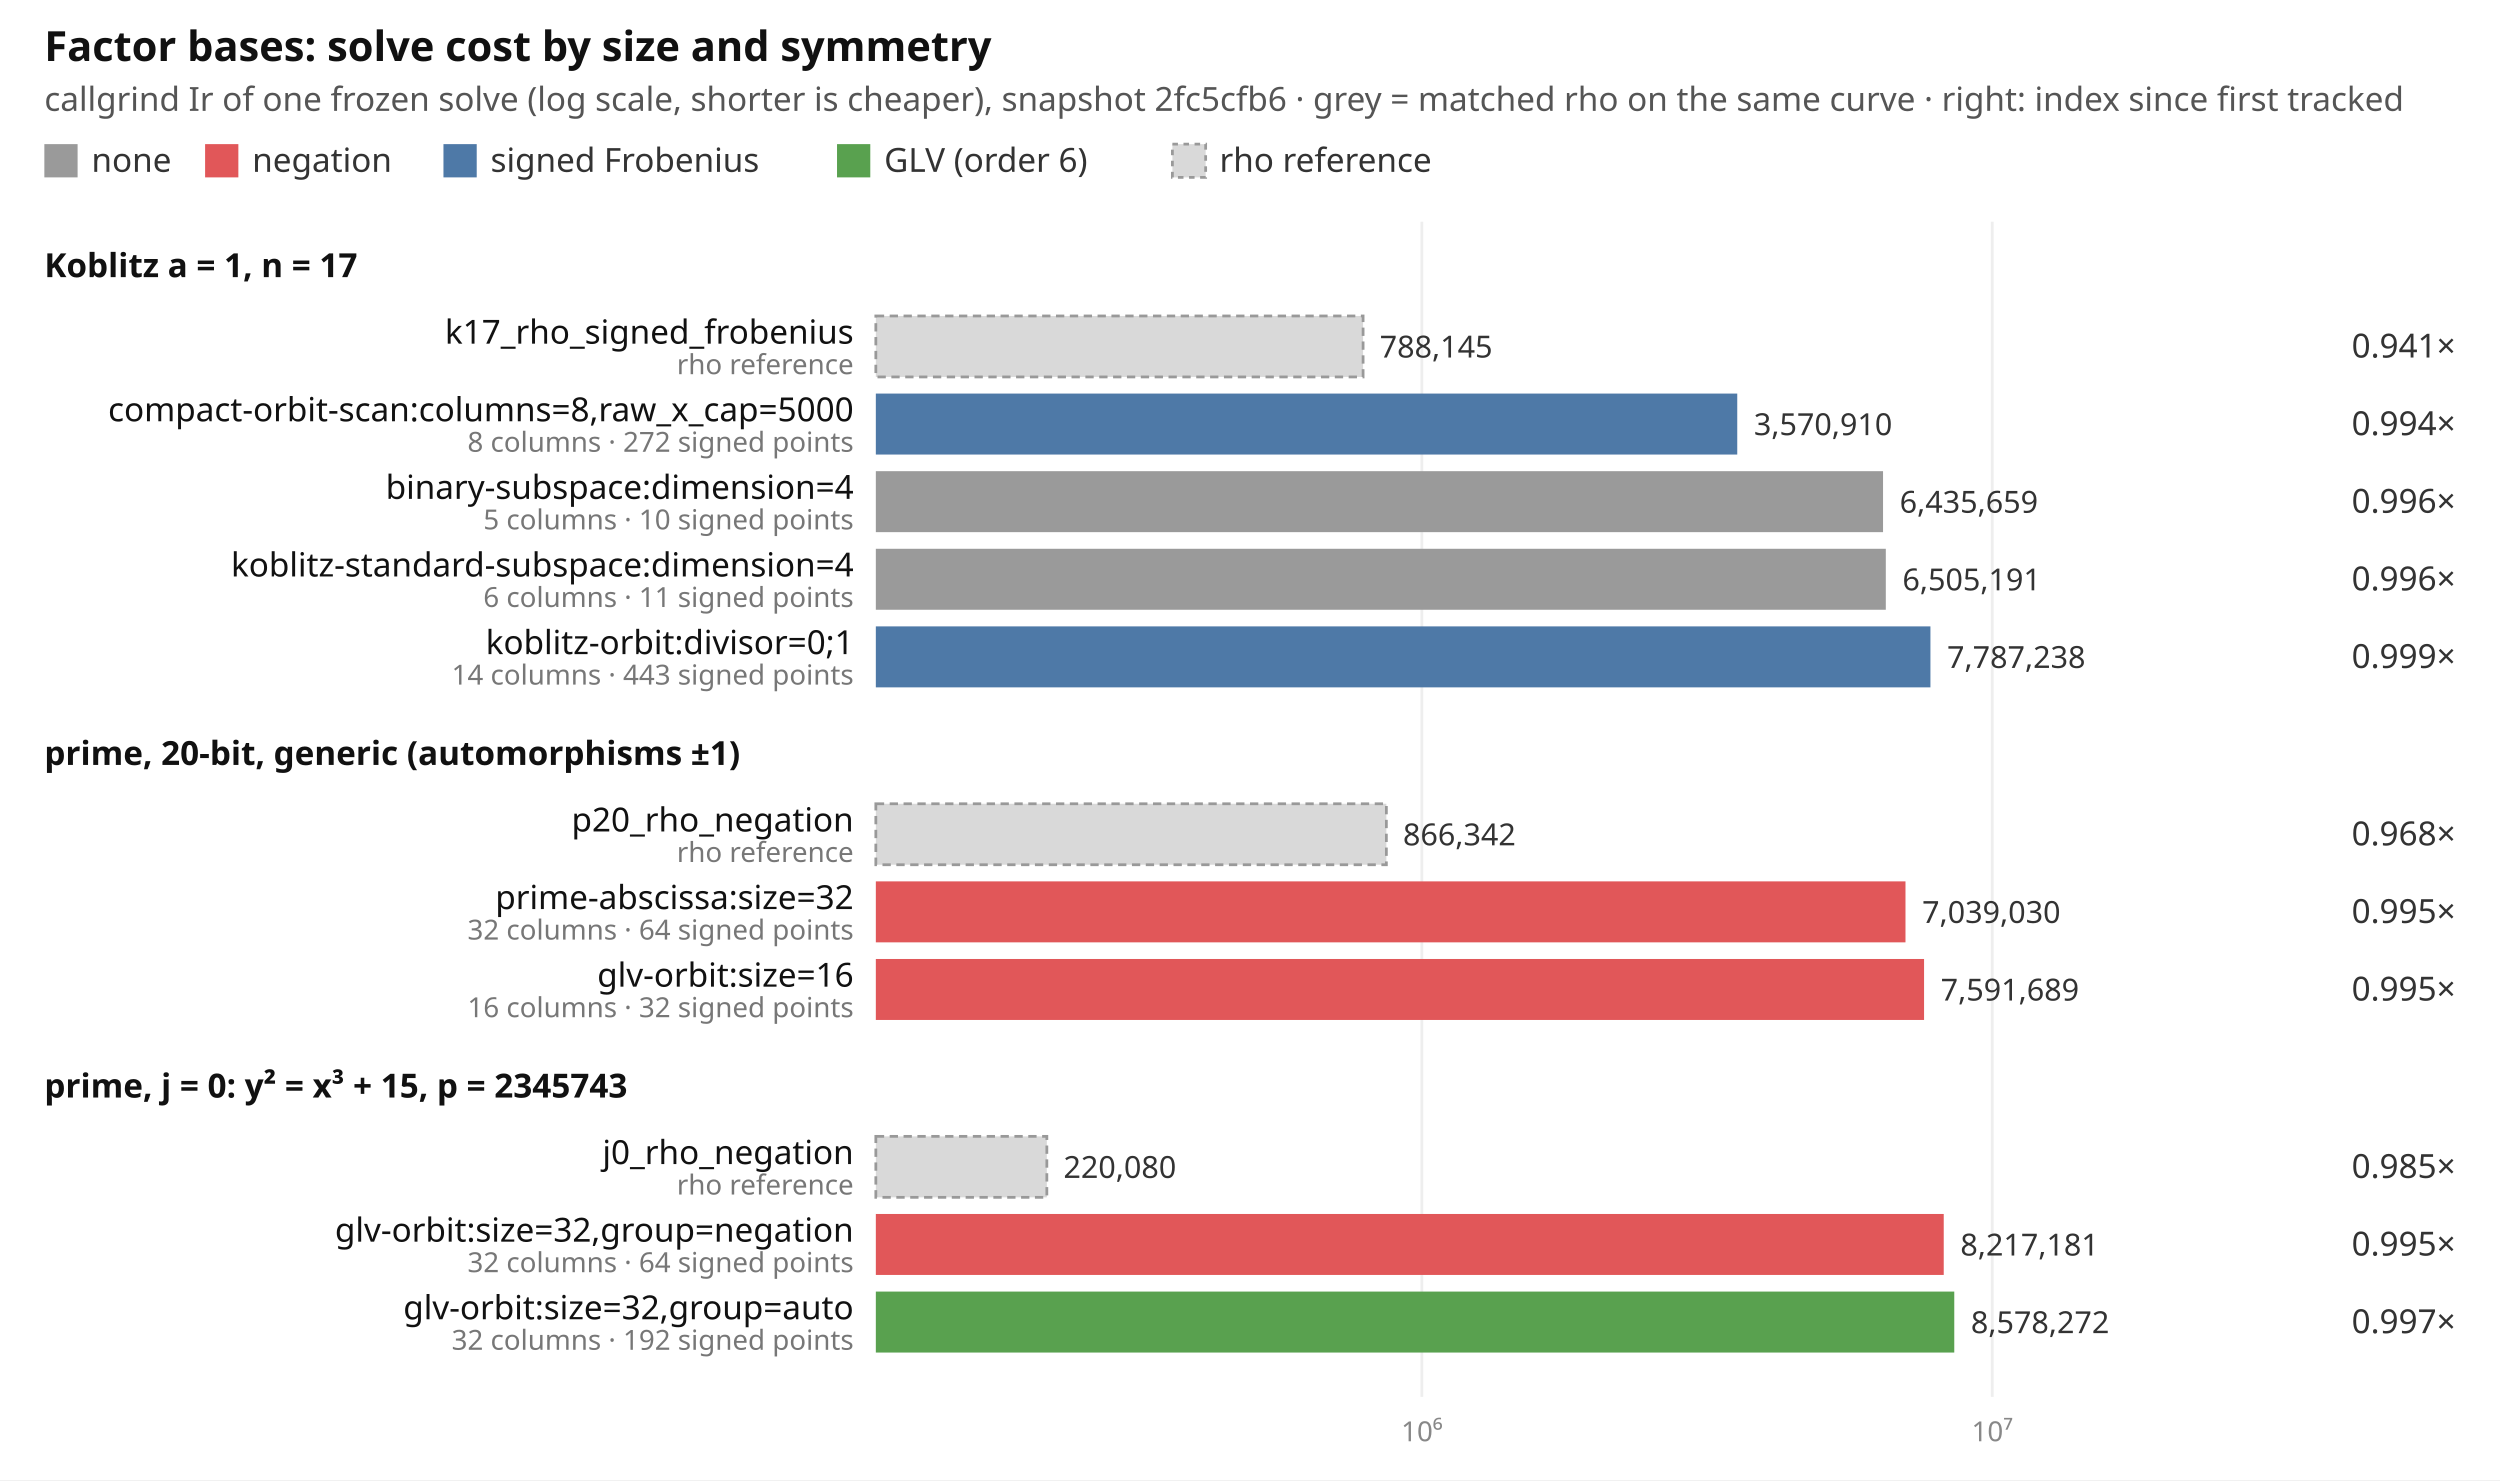
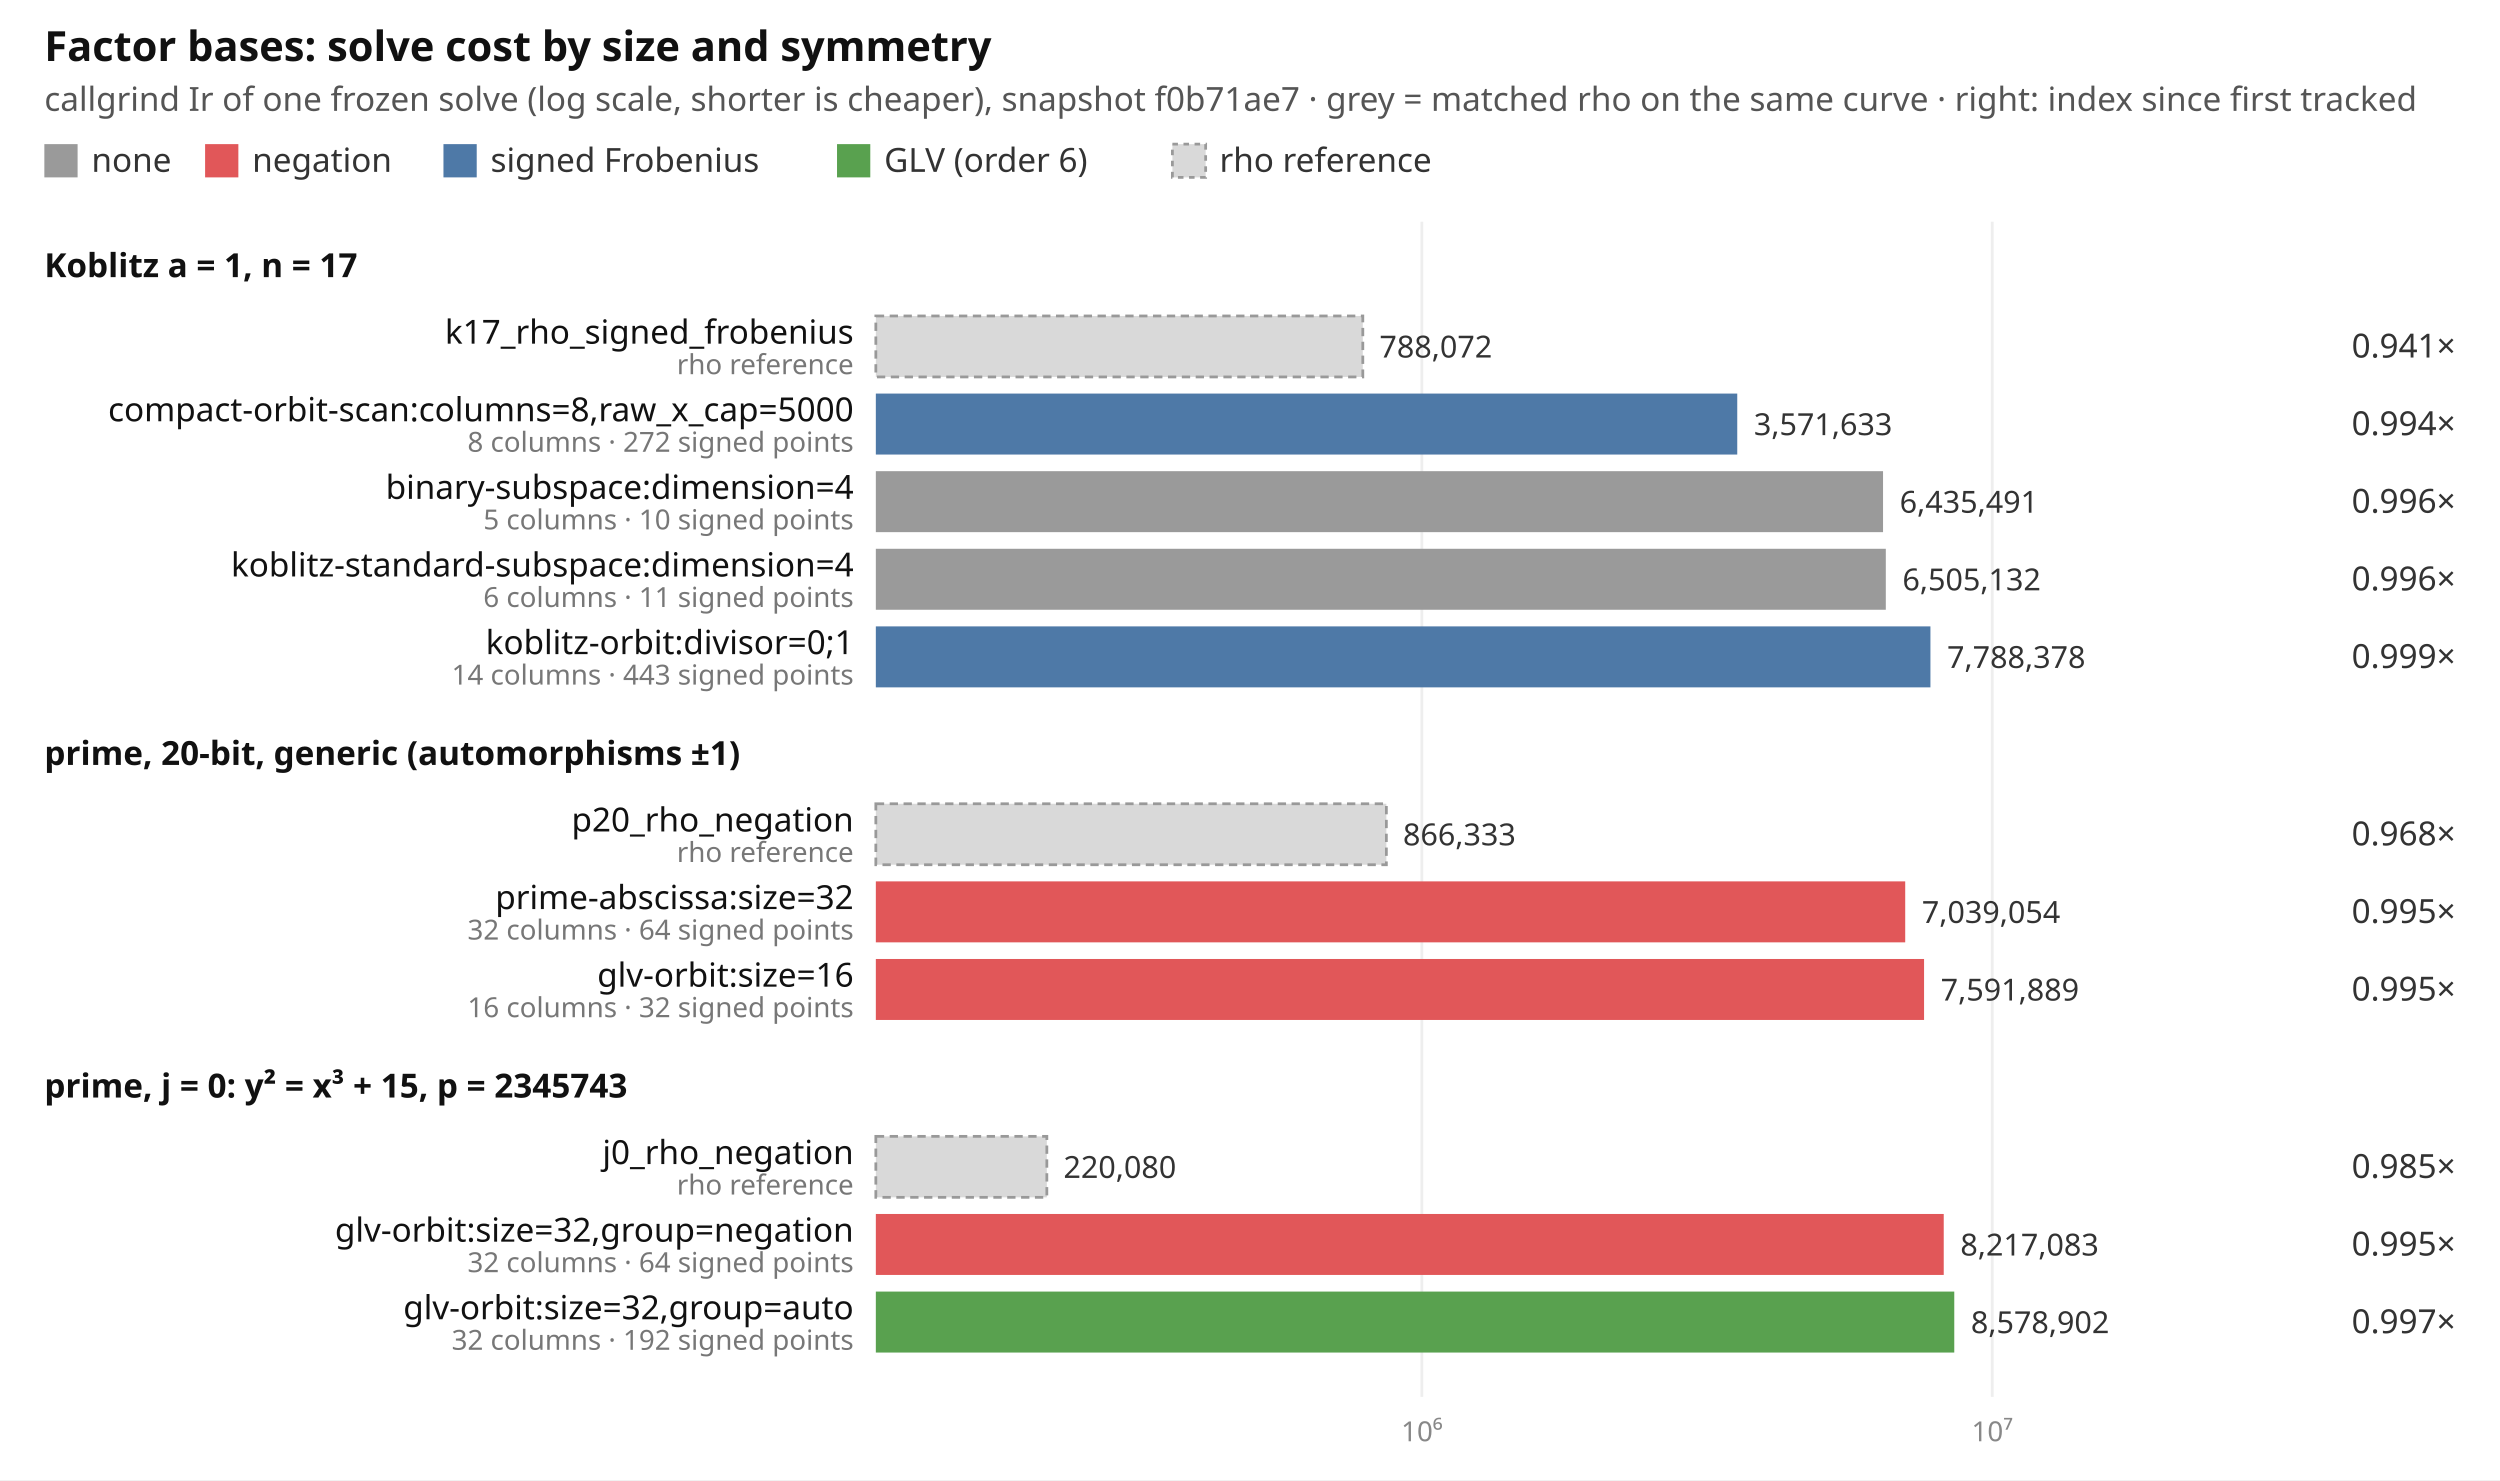
<svg xmlns="http://www.w3.org/2000/svg" width="902" height="534" viewBox="0 0 902 534" font-family="ui-sans-serif, system-ui, sans-serif" font-size="12">
  <rect width="902" height="534" fill="#ffffff" />
  <text x="16" y="22" font-size="15" font-weight="600" fill="#111">Factor bases: solve cost by size and symmetry</text>
-   <text x="16" y="40" fill="#555">callgrind Ir of one frozen solve (log scale, shorter is cheaper), snapshot 2fc5cfb6 · grey = matched rho on the same curve · right: index since first tracked</text>
+   <text x="16" y="40" fill="#555">callgrind Ir of one frozen solve (log scale, shorter is cheaper), snapshot f0b71ae7 · grey = matched rho on the same curve · right: index since first tracked</text>
  <rect x="16" y="52" width="12" height="12" fill="#9a9a9a" />
  <text x="33" y="62" fill="#333">none</text>
  <rect x="74" y="52" width="12" height="12" fill="#e15759" />
  <text x="91" y="62" fill="#333">negation</text>
  <rect x="160" y="52" width="12" height="12" fill="#4e79a7" />
  <text x="177" y="62" fill="#333">signed Frobenius</text>
  <rect x="302" y="52" width="12" height="12" fill="#59a14f" />
  <text x="319" y="62" fill="#333">GLV (order 6)</text>
  <rect x="423" y="52" width="12" height="12" fill="#d9d9d9" stroke="#999" stroke-dasharray="2 2" />
  <text x="440" y="62" fill="#333">rho reference</text>
  <line x1="513.0" x2="513.0" y1="80" y2="504" stroke="#eeeeee" />
  <text x="513.0" y="520" text-anchor="middle" fill="#888" font-size="10">10⁶</text>
  <line x1="718.8" x2="718.8" y1="80" y2="504" stroke="#eeeeee" />
  <text x="718.8" y="520" text-anchor="middle" fill="#888" font-size="10">10⁷</text>
  <text x="16" y="100" font-weight="600" fill="#111">Koblitz a = 1, n = 17</text>
-   <rect x="316" y="114" width="175.8" height="22" fill="#d9d9d9" stroke="#999" stroke-dasharray="3 2" />
+   <rect x="316" y="114" width="175.7" height="22" fill="#d9d9d9" stroke="#999" stroke-dasharray="3 2" />
  <text x="308" y="124" text-anchor="end" fill="#111">k17_rho_signed_frobenius</text>
  <text x="308" y="135" text-anchor="end" fill="#777" font-size="10">rho reference</text>
-   <text x="497.8" y="129" fill="#333" font-size="11">788,145</text>
+   <text x="497.7" y="129" fill="#333" font-size="11">788,072</text>
  <text x="886" y="129" text-anchor="end" fill="#333">0.941×</text>
  <rect x="316" y="142" width="310.8" height="22" fill="#4e79a7" />
  <text x="308" y="152" text-anchor="end" fill="#111">compact-orbit-scan:columns=8,raw_x_cap=5000</text>
  <text x="308" y="163" text-anchor="end" fill="#777" font-size="10">8 columns · 272 signed points</text>
-   <text x="632.8" y="157" fill="#333" font-size="11">3,570,910</text>
+   <text x="632.8" y="157" fill="#333" font-size="11">3,571,633</text>
  <text x="886" y="157" text-anchor="end" fill="#333">0.994×</text>
  <rect x="316" y="170" width="363.4" height="22" fill="#9a9a9a" />
  <text x="308" y="180" text-anchor="end" fill="#111">binary-subspace:dimension=4</text>
  <text x="308" y="191" text-anchor="end" fill="#777" font-size="10">5 columns · 10 signed points</text>
-   <text x="685.4" y="185" fill="#333" font-size="11">6,435,659</text>
+   <text x="685.4" y="185" fill="#333" font-size="11">6,435,491</text>
  <text x="886" y="185" text-anchor="end" fill="#333">0.996×</text>
  <rect x="316" y="198" width="364.4" height="22" fill="#9a9a9a" />
  <text x="308" y="208" text-anchor="end" fill="#111">koblitz-standard-subspace:dimension=4</text>
  <text x="308" y="219" text-anchor="end" fill="#777" font-size="10">6 columns · 11 signed points</text>
-   <text x="686.4" y="213" fill="#333" font-size="11">6,505,191</text>
+   <text x="686.4" y="213" fill="#333" font-size="11">6,505,132</text>
  <text x="886" y="213" text-anchor="end" fill="#333">0.996×</text>
  <rect x="316" y="226" width="380.5" height="22" fill="#4e79a7" />
  <text x="308" y="236" text-anchor="end" fill="#111">koblitz-orbit:divisor=0;1</text>
  <text x="308" y="247" text-anchor="end" fill="#777" font-size="10">14 columns · 443 signed points</text>
-   <text x="702.5" y="241" fill="#333" font-size="11">7,787,238</text>
+   <text x="702.5" y="241" fill="#333" font-size="11">7,788,378</text>
  <text x="886" y="241" text-anchor="end" fill="#333">0.999×</text>
  <text x="16" y="276" font-weight="600" fill="#111">prime, 20-bit, generic (automorphisms ±1)</text>
  <rect x="316" y="290" width="184.2" height="22" fill="#d9d9d9" stroke="#999" stroke-dasharray="3 2" />
  <text x="308" y="300" text-anchor="end" fill="#111">p20_rho_negation</text>
  <text x="308" y="311" text-anchor="end" fill="#777" font-size="10">rho reference</text>
-   <text x="506.2" y="305" fill="#333" font-size="11">866,342</text>
+   <text x="506.2" y="305" fill="#333" font-size="11">866,333</text>
  <text x="886" y="305" text-anchor="end" fill="#333">0.968×</text>
-   <rect x="316" y="318" width="371.5" height="22" fill="#e15759" />
+   <rect x="316" y="318" width="371.4" height="22" fill="#e15759" />
  <text x="308" y="328" text-anchor="end" fill="#111">prime-abscissa:size=32</text>
  <text x="308" y="339" text-anchor="end" fill="#777" font-size="10">32 columns · 64 signed points</text>
-   <text x="693.5" y="333" fill="#333" font-size="11">7,039,030</text>
+   <text x="693.4" y="333" fill="#333" font-size="11">7,039,054</text>
  <text x="886" y="333" text-anchor="end" fill="#333">0.995×</text>
  <rect x="316" y="346" width="378.2" height="22" fill="#e15759" />
  <text x="308" y="356" text-anchor="end" fill="#111">glv-orbit:size=16</text>
  <text x="308" y="367" text-anchor="end" fill="#777" font-size="10">16 columns · 32 signed points</text>
-   <text x="700.2" y="361" fill="#333" font-size="11">7,591,689</text>
+   <text x="700.2" y="361" fill="#333" font-size="11">7,591,889</text>
  <text x="886" y="361" text-anchor="end" fill="#333">0.995×</text>
  <text x="16" y="396" font-weight="600" fill="#111">prime, j = 0: y² = x³ + 15, p = 2345743</text>
  <rect x="316" y="410" width="61.7" height="22" fill="#d9d9d9" stroke="#999" stroke-dasharray="3 2" />
  <text x="308" y="420" text-anchor="end" fill="#111">j0_rho_negation</text>
  <text x="308" y="431" text-anchor="end" fill="#777" font-size="10">rho reference</text>
  <text x="383.7" y="425" fill="#333" font-size="11">220,080</text>
  <text x="886" y="425" text-anchor="end" fill="#333">0.985×</text>
  <rect x="316" y="438" width="385.3" height="22" fill="#e15759" />
  <text x="308" y="448" text-anchor="end" fill="#111">glv-orbit:size=32,group=negation</text>
  <text x="308" y="459" text-anchor="end" fill="#777" font-size="10">32 columns · 64 signed points</text>
-   <text x="707.3" y="453" fill="#333" font-size="11">8,217,181</text>
+   <text x="707.3" y="453" fill="#333" font-size="11">8,217,083</text>
  <text x="886" y="453" text-anchor="end" fill="#333">0.995×</text>
  <rect x="316" y="466" width="389.1" height="22" fill="#59a14f" />
  <text x="308" y="476" text-anchor="end" fill="#111">glv-orbit:size=32,group=auto</text>
  <text x="308" y="487" text-anchor="end" fill="#777" font-size="10">32 columns · 192 signed points</text>
-   <text x="711.1" y="481" fill="#333" font-size="11">8,578,272</text>
+   <text x="711.1" y="481" fill="#333" font-size="11">8,578,902</text>
  <text x="886" y="481" text-anchor="end" fill="#333">0.997×</text>
</svg>
